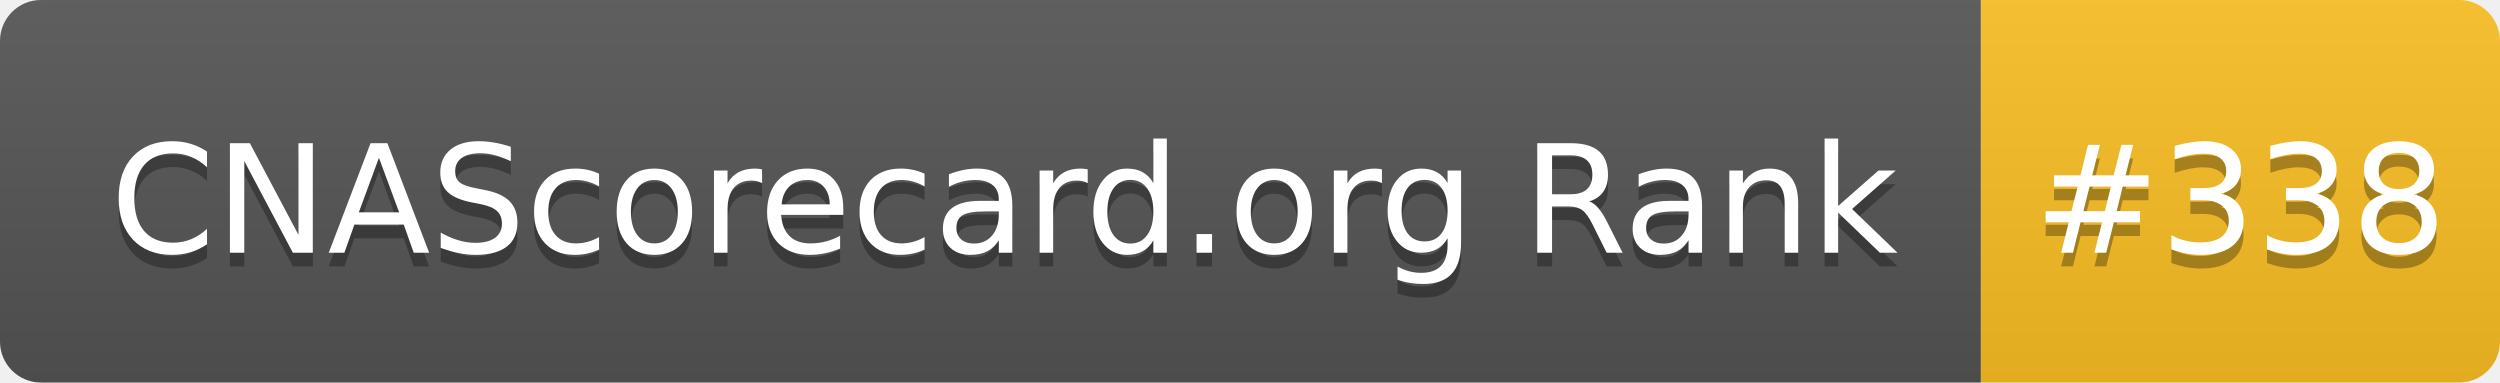
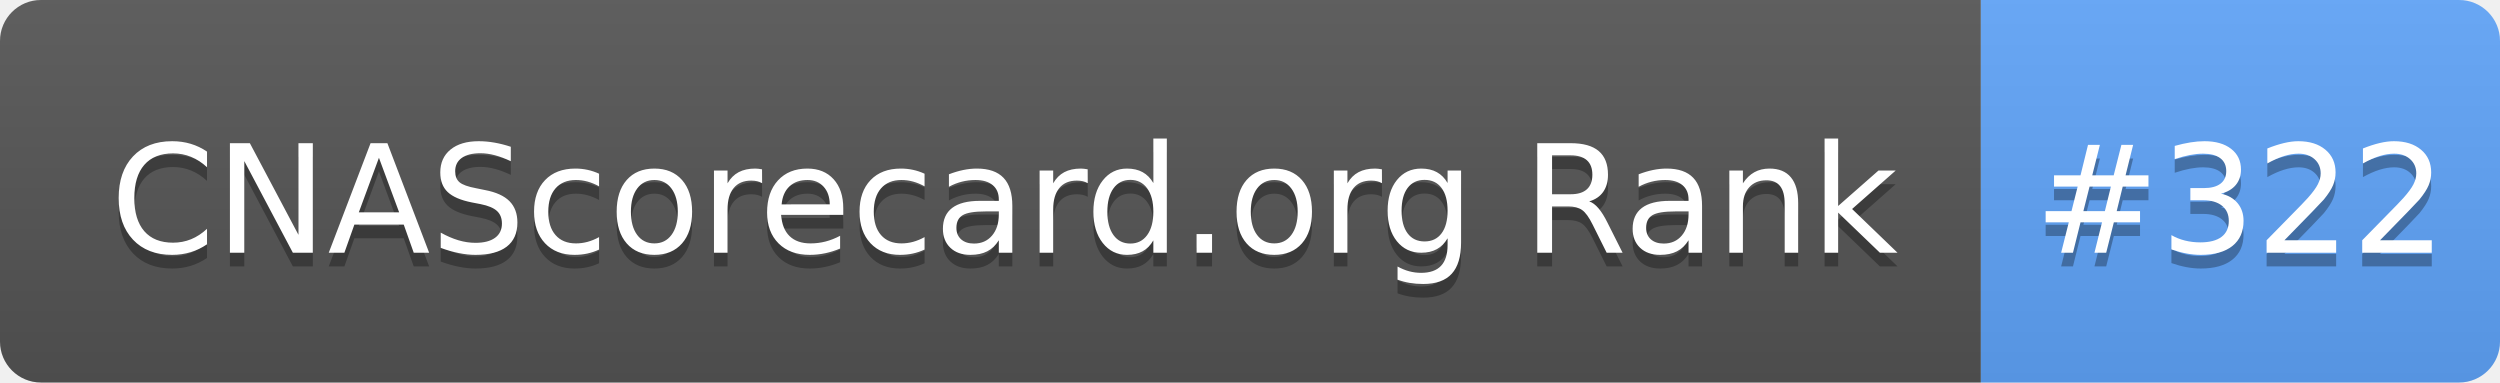
- <svg xmlns="http://www.w3.org/2000/svg" width="183" height="28" role="img" aria-label="CNAScorecard.org Rank: #338">
+ <svg xmlns="http://www.w3.org/2000/svg" width="183" height="28" role="img" aria-label="CNAScorecard.org Rank: #322">
  <linearGradient id="s" x2="0" y2="100%">
    <stop offset="0" stop-color="#bbb" stop-opacity=".1" />
    <stop offset="1" stop-opacity=".1" />
  </linearGradient>
  <clipPath id="r">
    <rect width="183" height="28" rx="3" fill="#fff" />
  </clipPath>
  <g clip-path="url(#r)">
    <rect width="145" height="28" fill="#555" />
-     <rect x="145" width="38" height="28" fill="#FBBF24" />
+     <rect x="145" width="38" height="28" fill="#60A5FA" />
    <rect width="183" height="28" fill="url(#s)" />
  </g>
  <g fill="#fff" text-anchor="middle" font-family="Verdana,Geneva,DejaVu Sans,sans-serif" text-rendering="geometricPrecision" font-size="110">
    <text aria-hidden="true" x="735" y="195" fill="#010101" fill-opacity=".3" transform="scale(.1)" textLength="1350">CNAScorecard.org Rank</text>
    <text x="735" y="185" transform="scale(.1)" fill="#fff" textLength="1350">CNAScorecard.org Rank</text>
-     <text aria-hidden="true" x="1640" y="195" fill="#010101" fill-opacity=".3" transform="scale(.1)" textLength="280">#338</text>
-     <text x="1640" y="185" transform="scale(.1)" fill="#fff" textLength="280">#338</text>
+     <text aria-hidden="true" x="1640" y="195" fill="#010101" fill-opacity=".3" transform="scale(.1)" textLength="280">#322</text>
+     <text x="1640" y="185" transform="scale(.1)" fill="#fff" textLength="280">#322</text>
  </g>
</svg>
